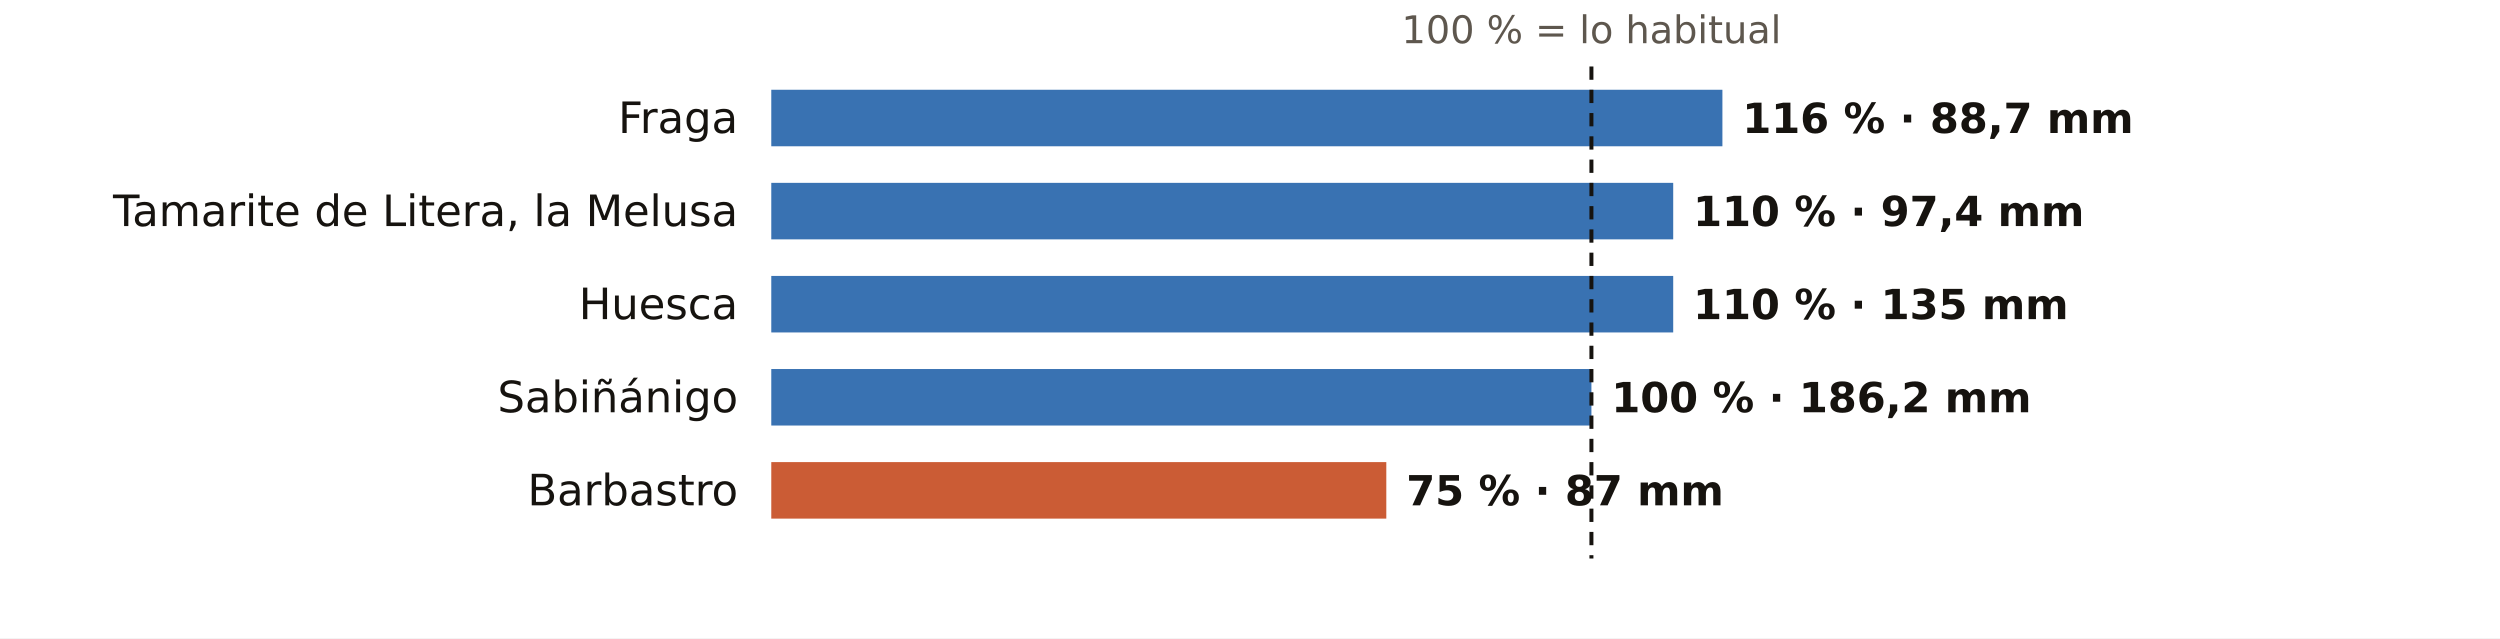
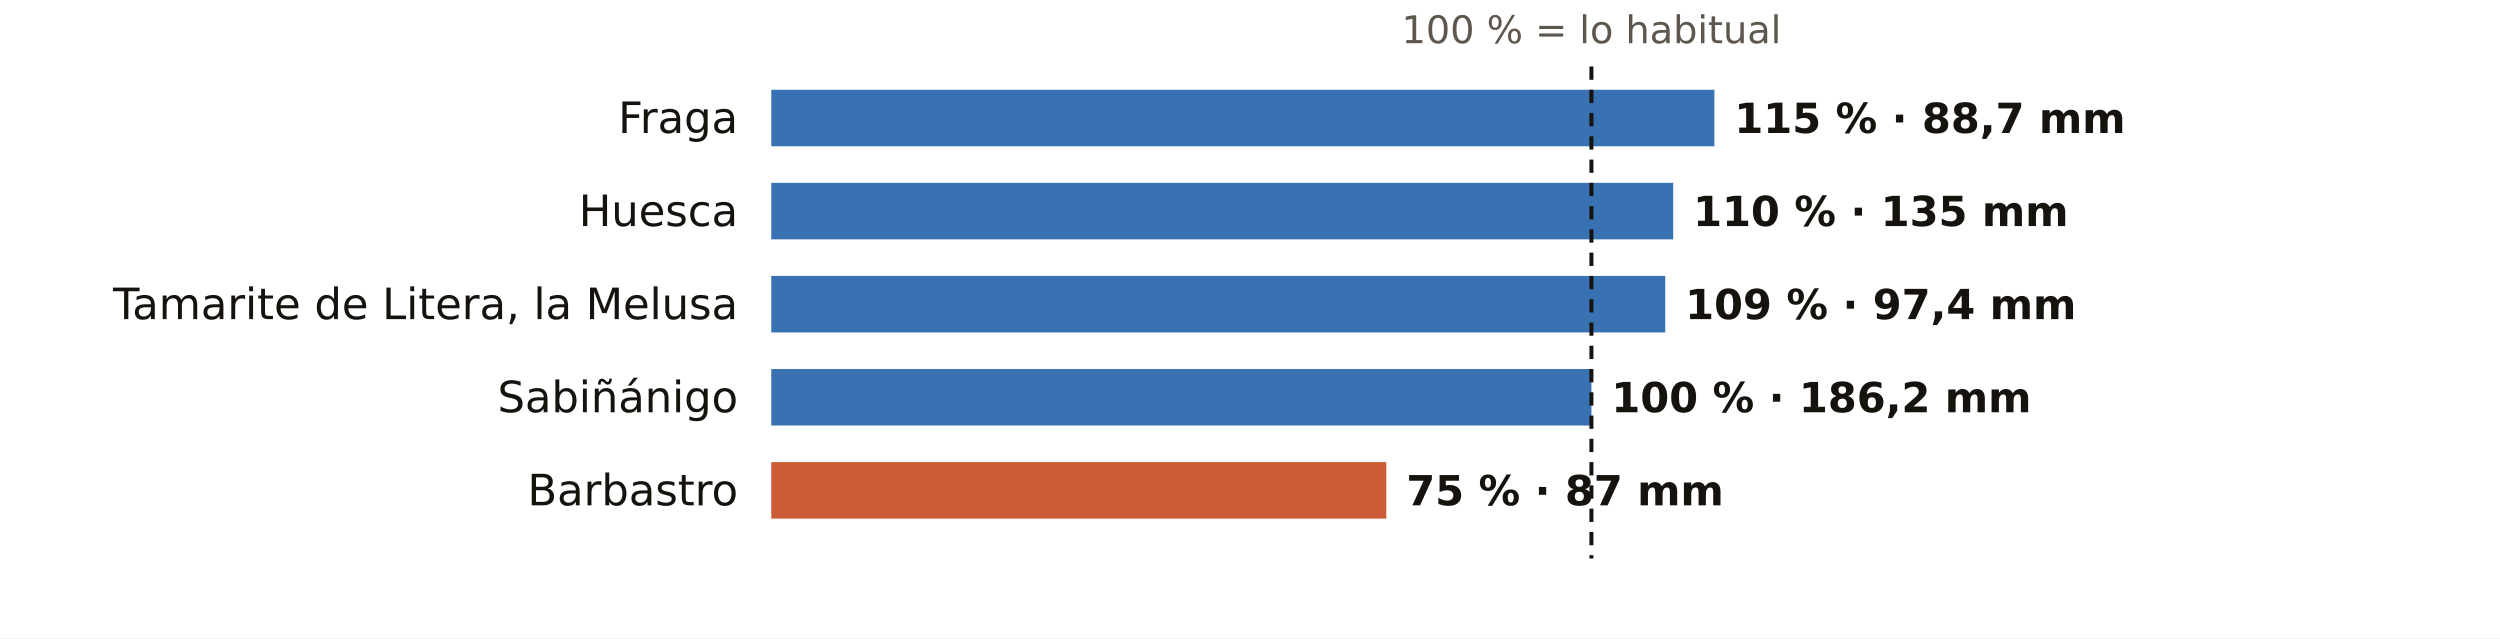
<svg xmlns="http://www.w3.org/2000/svg" viewBox="0 0 752 192" width="752" height="192" role="img" aria-label="El otoño en los pluviómetros de AEMET de Huesca: % de lo habitual">
  <rect width="752" height="192" fill="#FFFFFF" />
  <text x="478.7" y="13.0" font-size="11.5" fill="#5E574E" text-anchor="middle" font-weight="400" font-family="Public Sans, DejaVu Sans, Arial, sans-serif">100 % = lo habitual</text>
  <text x="222.0" y="40.0" font-size="13" fill="#16130F" text-anchor="end" font-weight="500" font-family="Public Sans, DejaVu Sans, Arial, sans-serif">Fraga</text>
-   <rect x="232" y="27" width="286.1" height="17" fill="#1F5FA8" opacity="0.88" />
-   <text x="524.1" y="40.0" font-size="12.5" fill="#16130F" text-anchor="start" font-weight="600" font-family="Public Sans, DejaVu Sans, Arial, sans-serif">116 % · 88,7 mm</text>
-   <text x="222.0" y="68.0" font-size="13" fill="#16130F" text-anchor="end" font-weight="500" font-family="Public Sans, DejaVu Sans, Arial, sans-serif">Tamarite de Litera, la Melusa</text>
+   <rect x="232" y="27" width="283.7" height="17" fill="#1F5FA8" opacity="0.88" />
+   <text x="521.7" y="40.0" font-size="12.5" fill="#16130F" text-anchor="start" font-weight="600" font-family="Public Sans, DejaVu Sans, Arial, sans-serif">115 % · 88,7 mm</text>
+   <text x="222.0" y="68.0" font-size="13" fill="#16130F" text-anchor="end" font-weight="500" font-family="Public Sans, DejaVu Sans, Arial, sans-serif">Huesca</text>
  <rect x="232" y="55" width="271.3" height="17" fill="#1F5FA8" opacity="0.88" />
-   <text x="509.3" y="68.0" font-size="12.5" fill="#16130F" text-anchor="start" font-weight="600" font-family="Public Sans, DejaVu Sans, Arial, sans-serif">110 % · 97,4 mm</text>
-   <text x="222.0" y="96.0" font-size="13" fill="#16130F" text-anchor="end" font-weight="500" font-family="Public Sans, DejaVu Sans, Arial, sans-serif">Huesca</text>
-   <rect x="232" y="83" width="271.3" height="17" fill="#1F5FA8" opacity="0.88" />
-   <text x="509.3" y="96.0" font-size="12.5" fill="#16130F" text-anchor="start" font-weight="600" font-family="Public Sans, DejaVu Sans, Arial, sans-serif">110 % · 135 mm</text>
+   <text x="509.3" y="68.0" font-size="12.5" fill="#16130F" text-anchor="start" font-weight="600" font-family="Public Sans, DejaVu Sans, Arial, sans-serif">110 % · 135 mm</text>
+   <text x="222.0" y="96.0" font-size="13" fill="#16130F" text-anchor="end" font-weight="500" font-family="Public Sans, DejaVu Sans, Arial, sans-serif">Tamarite de Litera, la Melusa</text>
+   <rect x="232" y="83" width="268.9" height="17" fill="#1F5FA8" opacity="0.88" />
+   <text x="506.9" y="96.0" font-size="12.5" fill="#16130F" text-anchor="start" font-weight="600" font-family="Public Sans, DejaVu Sans, Arial, sans-serif">109 % · 97,4 mm</text>
  <text x="222.0" y="124.0" font-size="13" fill="#16130F" text-anchor="end" font-weight="500" font-family="Public Sans, DejaVu Sans, Arial, sans-serif">Sabiñánigo</text>
  <rect x="232" y="111" width="246.7" height="17" fill="#1F5FA8" opacity="0.88" />
  <text x="484.7" y="124.0" font-size="12.5" fill="#16130F" text-anchor="start" font-weight="600" font-family="Public Sans, DejaVu Sans, Arial, sans-serif">100 % · 186,2 mm</text>
  <text x="222.0" y="152.0" font-size="13" fill="#16130F" text-anchor="end" font-weight="500" font-family="Public Sans, DejaVu Sans, Arial, sans-serif">Barbastro</text>
  <rect x="232" y="139" width="185.0" height="17" fill="#C4461A" opacity="0.88" />
  <text x="423.0" y="152.0" font-size="12.5" fill="#16130F" text-anchor="start" font-weight="600" font-family="Public Sans, DejaVu Sans, Arial, sans-serif">75 % · 87 mm</text>
  <line x1="478.7" x2="478.7" y1="20" y2="168" stroke="#16130F" stroke-width="1.2" stroke-dasharray="4 3" />
</svg>
